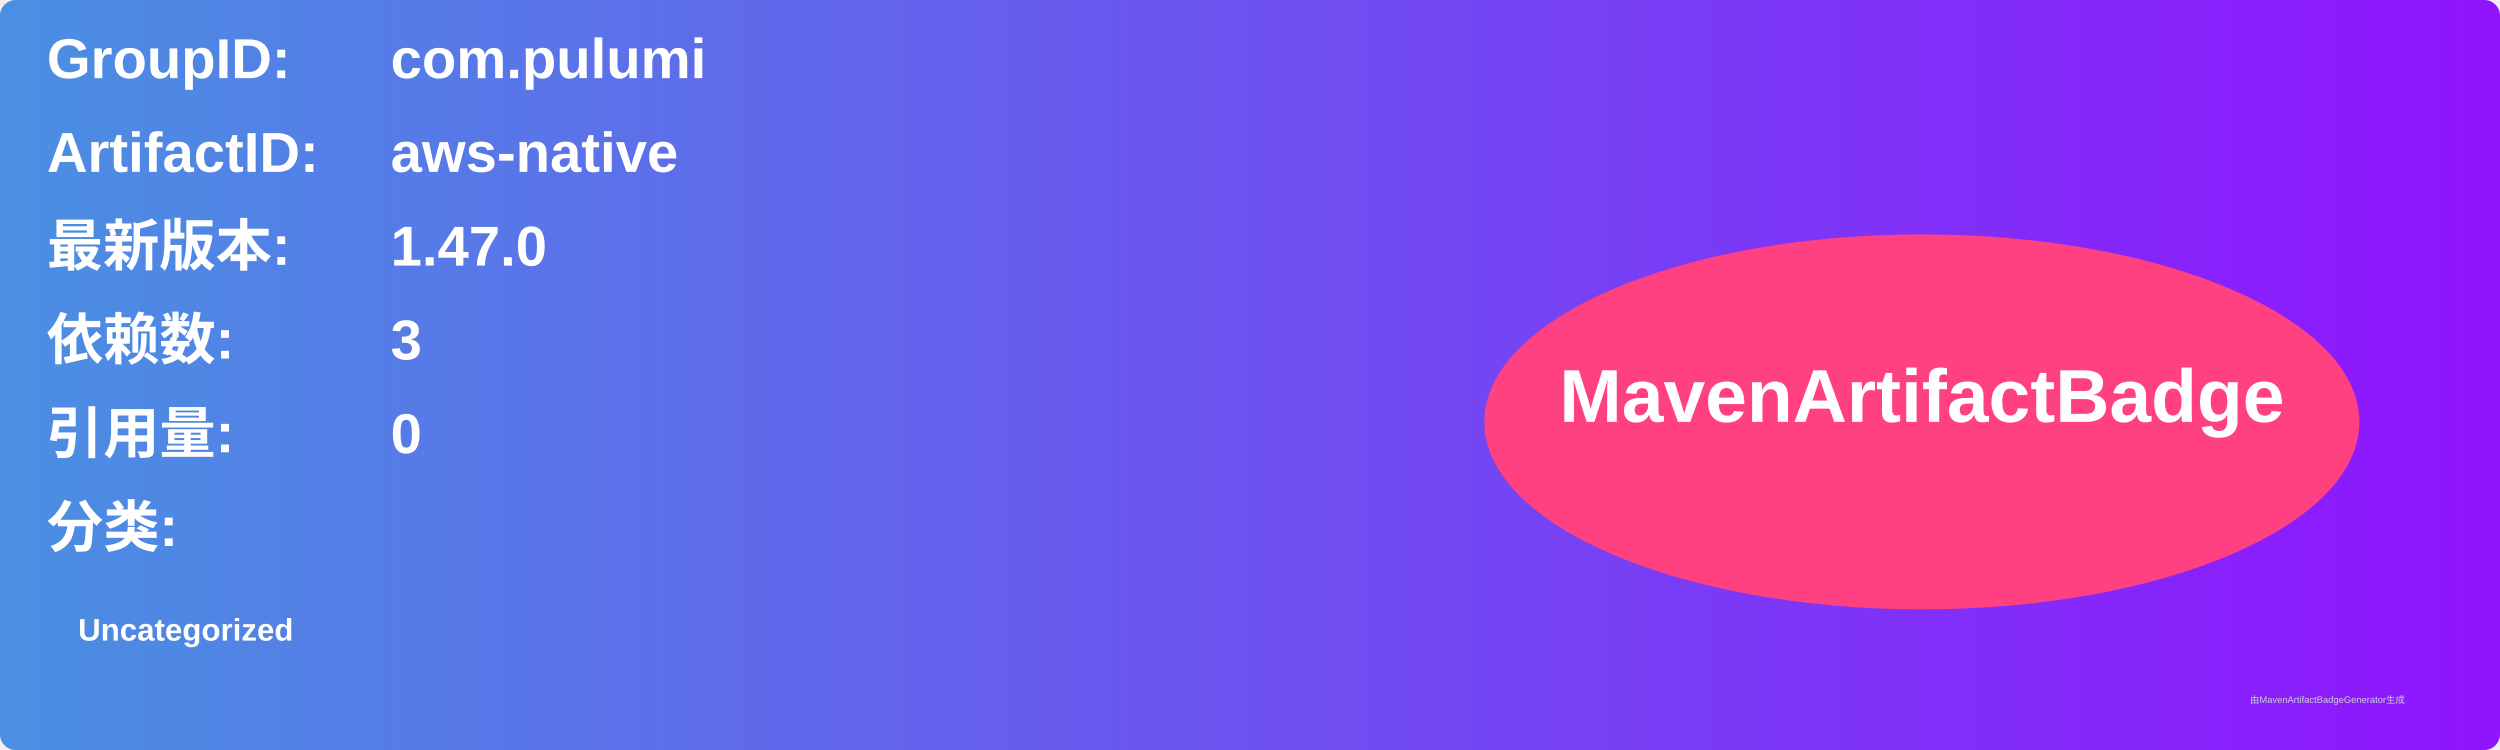
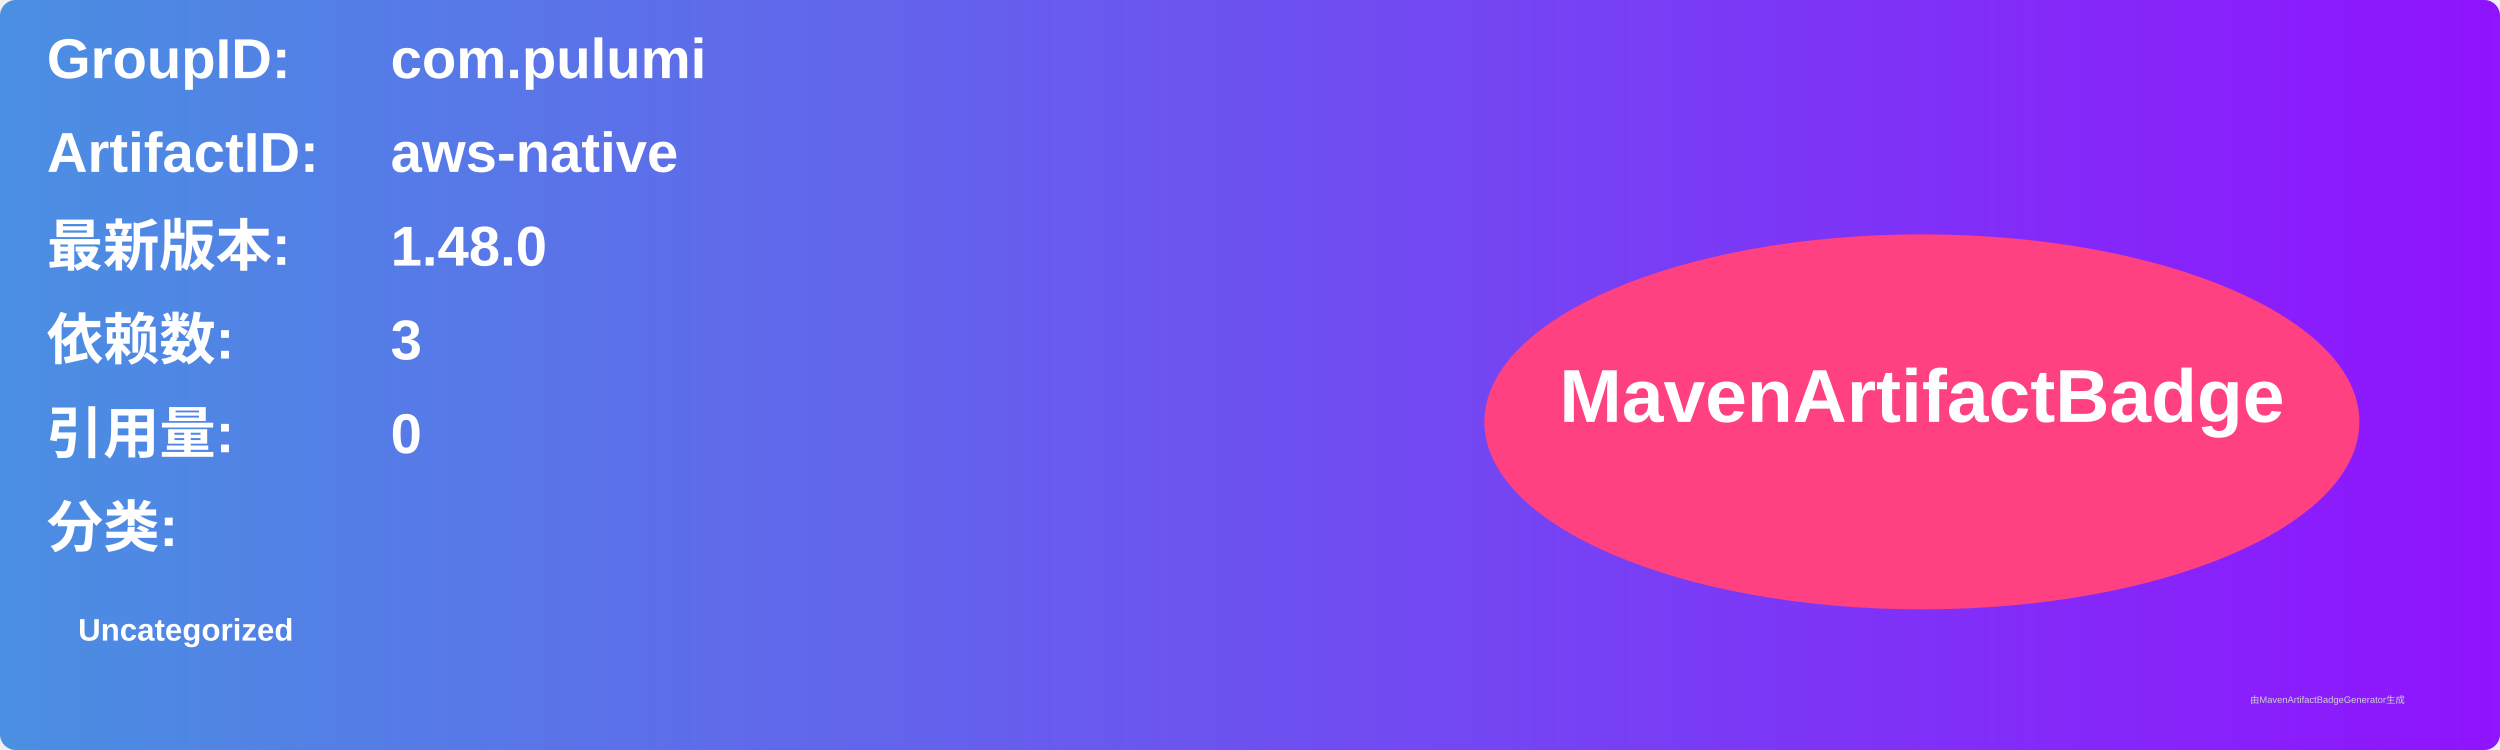
<svg xmlns="http://www.w3.org/2000/svg" width="800" height="240" viewBox="0 0 800 240">
  <linearGradient id="grad" x1="0%" y1="0%" x2="100%" y2="0%">
    <stop offset="0%" stop-color="#4a90e2" />
    <stop offset="100%" stop-color="#9013fe" />
  </linearGradient>
  <rect width="100%" height="100%" rx="5" ry="5" fill="url(#grad)" />
  <g transform="translate(15, 15)">
    <text x="0" y="10" font-family="Arial" font-size="18" fill="white" font-weight="bold" width="260">GroupID:</text>
    <text x="110" y="10" font-family="Arial" font-size="18" fill="white" font-weight="bold" width="460">com.pulumi</text>
    <text x="0" y="40" font-family="Arial" font-size="18" fill="white" font-weight="bold" width="260">ArtifactID:</text>
    <text x="110" y="40" font-family="Arial" font-size="18" fill="white" font-weight="bold" width="460">aws-native</text>
    <text x="0" y="70" font-family="Arial" font-size="18" fill="white" font-weight="bold">最新版本:</text>
    <text x="110" y="70" font-family="Arial" font-size="18" fill="white" font-weight="bold">
-       <tspan font-weight="bold">1.47.0</tspan>
+       <tspan font-weight="bold">1.48.0</tspan>
    </text>
    <text x="0" y="100" font-family="Arial" font-size="18" fill="white" font-weight="bold">依赖数: </text>
    <text x="110" y="100" font-family="Arial" font-size="18" fill="white">
      <tspan font-weight="bold">3</tspan>
    </text>
    <text x="0" y="130" font-family="Arial" font-size="18" fill="white" font-weight="bold">引用量: </text>
    <text x="110" y="130" font-family="Arial" font-size="18" fill="white">
      <tspan font-weight="bold">0</tspan>
    </text>
    <text x="0" y="160" font-family="Arial" font-size="18" fill="white" font-weight="bold">分类:</text>
    <text x="10" y="190" font-family="Arial" font-size="10" fill="white">
      <tspan font-weight="bold">Uncategorized</tspan>
    </text>
    <ellipse cx="600" cy="120" rx="140" ry="60" fill="#ff4081" />
    <text x="600" y="120" text-anchor="middle" font-family="Arial" font-size="24" fill="white" font-weight="bold">MavenArtifactBadge</text>
  </g>
  <text x="720" y="225" font-family="Arial" font-size="3" fill="#d0d0d0">由MavenArtifactBadgeGenerator生成</text>
</svg>
